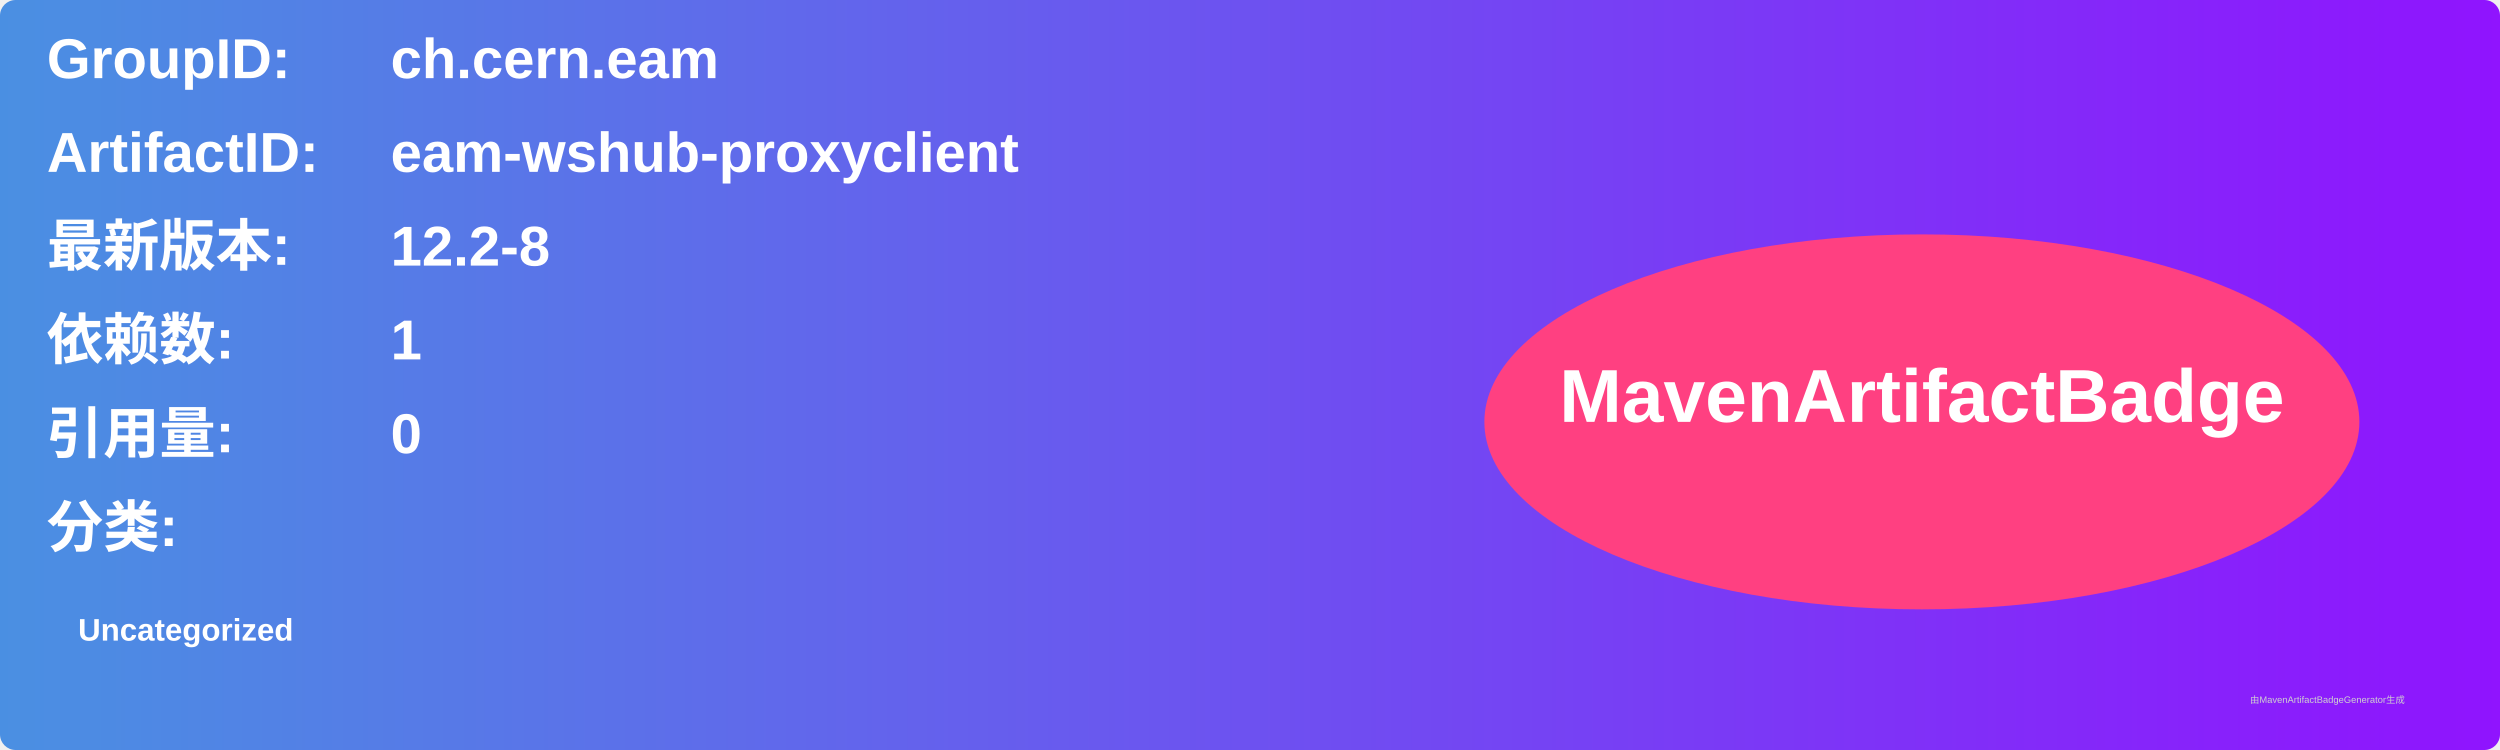
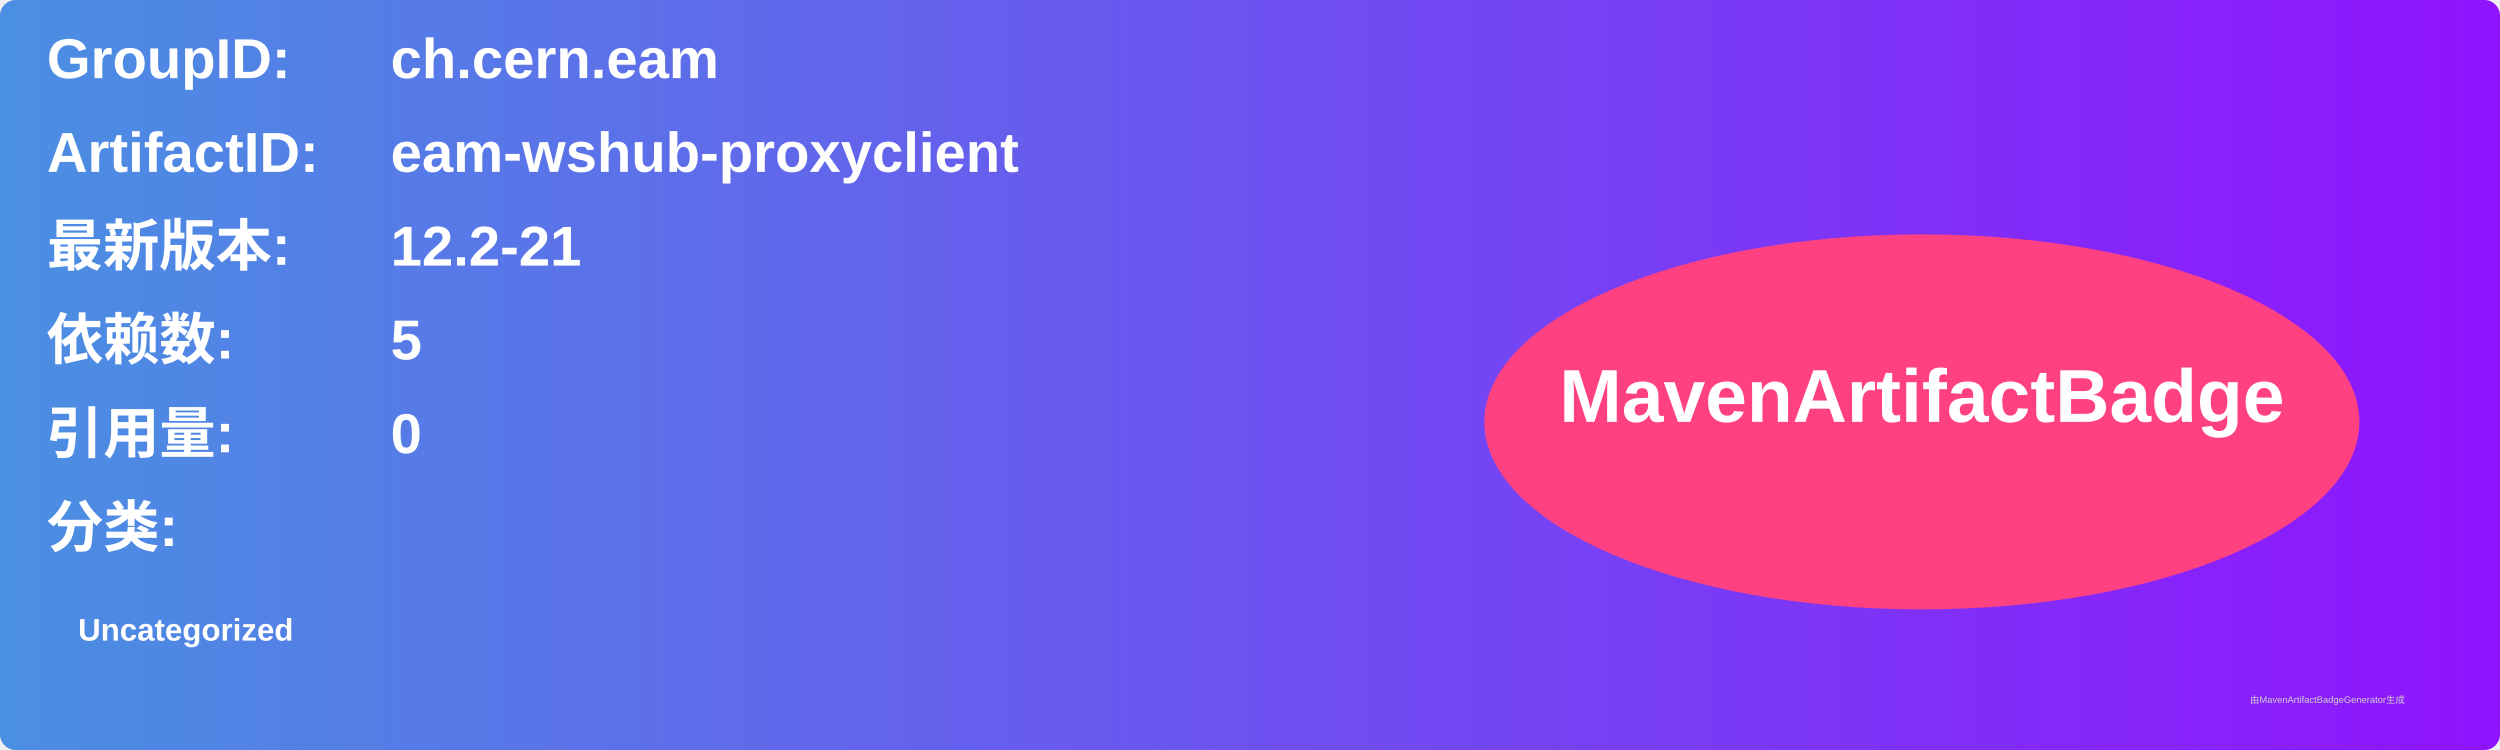
<svg xmlns="http://www.w3.org/2000/svg" width="800" height="240" viewBox="0 0 800 240">
  <linearGradient id="grad" x1="0%" y1="0%" x2="100%" y2="0%">
    <stop offset="0%" stop-color="#4a90e2" />
    <stop offset="100%" stop-color="#9013fe" />
  </linearGradient>
  <rect width="100%" height="100%" rx="5" ry="5" fill="url(#grad)" />
  <g transform="translate(15, 15)">
    <text x="0" y="10" font-family="Arial" font-size="18" fill="white" font-weight="bold" width="260">GroupID:</text>
    <text x="110" y="10" font-family="Arial" font-size="18" fill="white" font-weight="bold" width="460">ch.cern.eam</text>
    <text x="0" y="40" font-family="Arial" font-size="18" fill="white" font-weight="bold" width="260">ArtifactID:</text>
    <text x="110" y="40" font-family="Arial" font-size="18" fill="white" font-weight="bold" width="460">eam-wshub-proxyclient</text>
    <text x="0" y="70" font-family="Arial" font-size="18" fill="white" font-weight="bold">最新版本:</text>
    <text x="110" y="70" font-family="Arial" font-size="18" fill="white" font-weight="bold">
-       <tspan font-weight="bold">12.2-8</tspan>
+       <tspan font-weight="bold">12.2-21</tspan>
    </text>
    <text x="0" y="100" font-family="Arial" font-size="18" fill="white" font-weight="bold">依赖数: </text>
    <text x="110" y="100" font-family="Arial" font-size="18" fill="white">
-       <tspan font-weight="bold">1</tspan>
+       <tspan font-weight="bold">5</tspan>
    </text>
    <text x="0" y="130" font-family="Arial" font-size="18" fill="white" font-weight="bold">引用量: </text>
    <text x="110" y="130" font-family="Arial" font-size="18" fill="white">
      <tspan font-weight="bold">0</tspan>
    </text>
    <text x="0" y="160" font-family="Arial" font-size="18" fill="white" font-weight="bold">分类:</text>
    <text x="10" y="190" font-family="Arial" font-size="10" fill="white">
      <tspan font-weight="bold">Uncategorized</tspan>
    </text>
    <ellipse cx="600" cy="120" rx="140" ry="60" fill="#ff4081" />
    <text x="600" y="120" text-anchor="middle" font-family="Arial" font-size="24" fill="white" font-weight="bold">MavenArtifactBadge</text>
  </g>
  <text x="720" y="225" font-family="Arial" font-size="3" fill="#d0d0d0">由MavenArtifactBadgeGenerator生成</text>
</svg>
